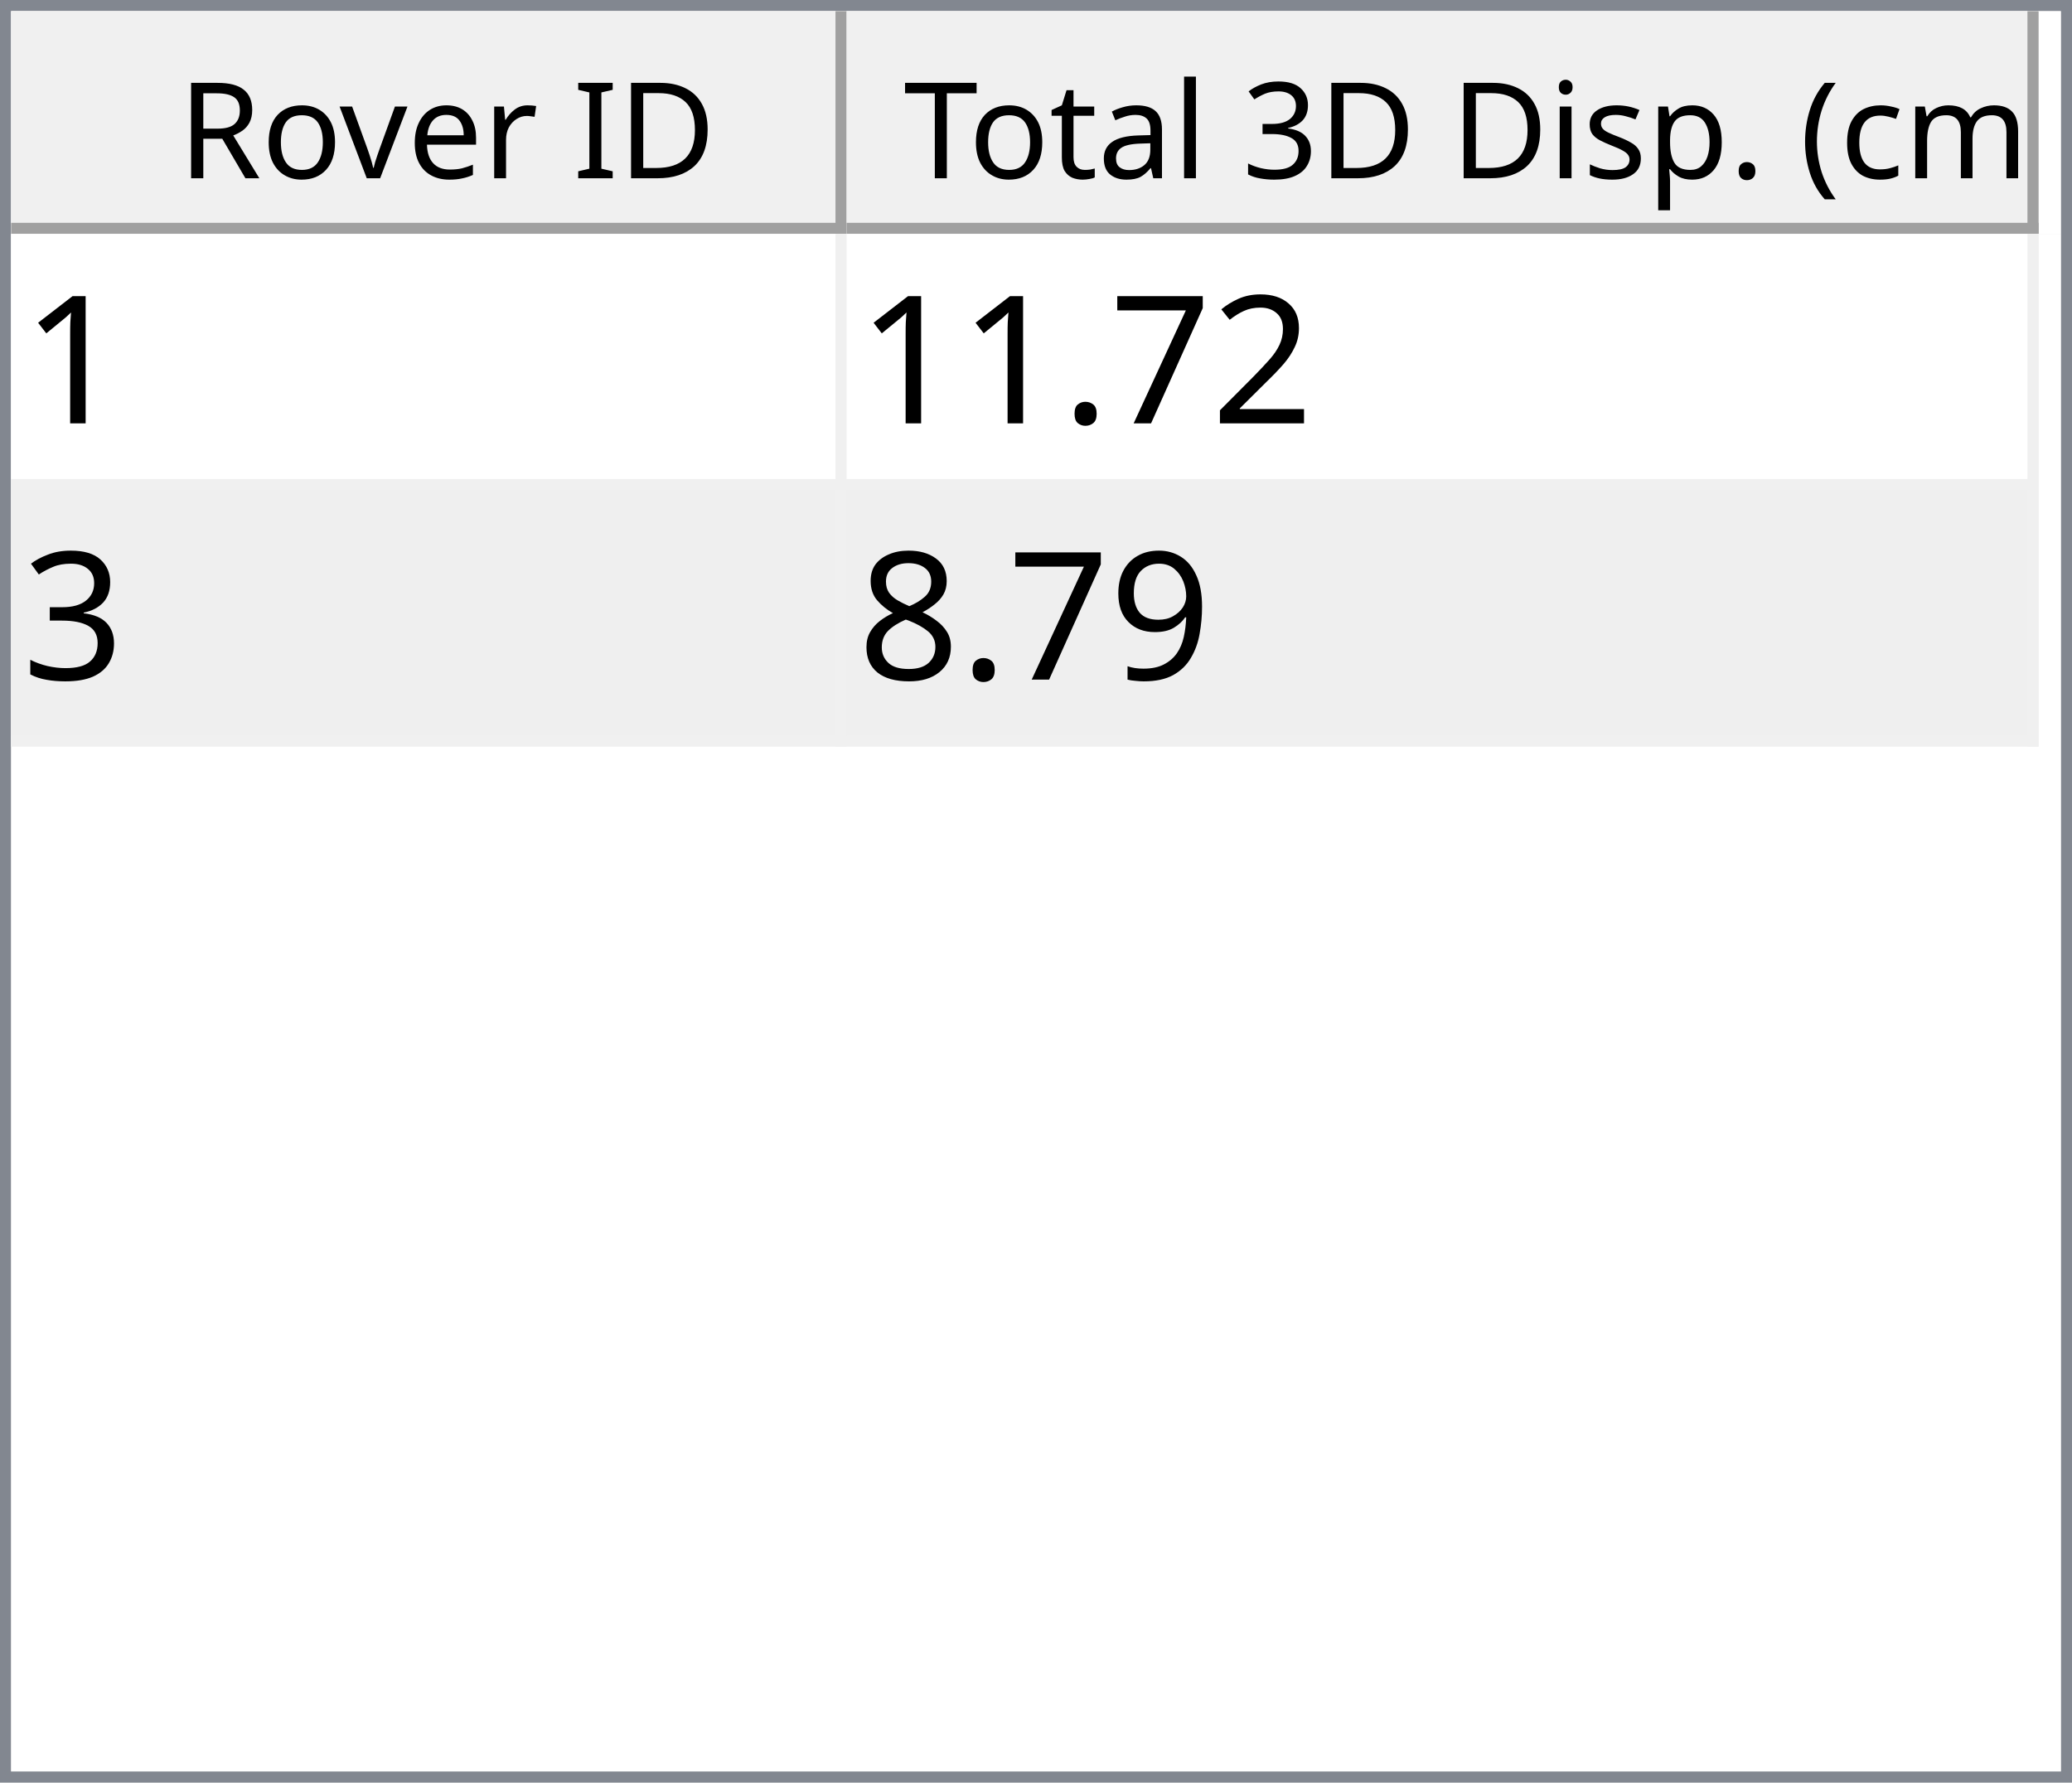
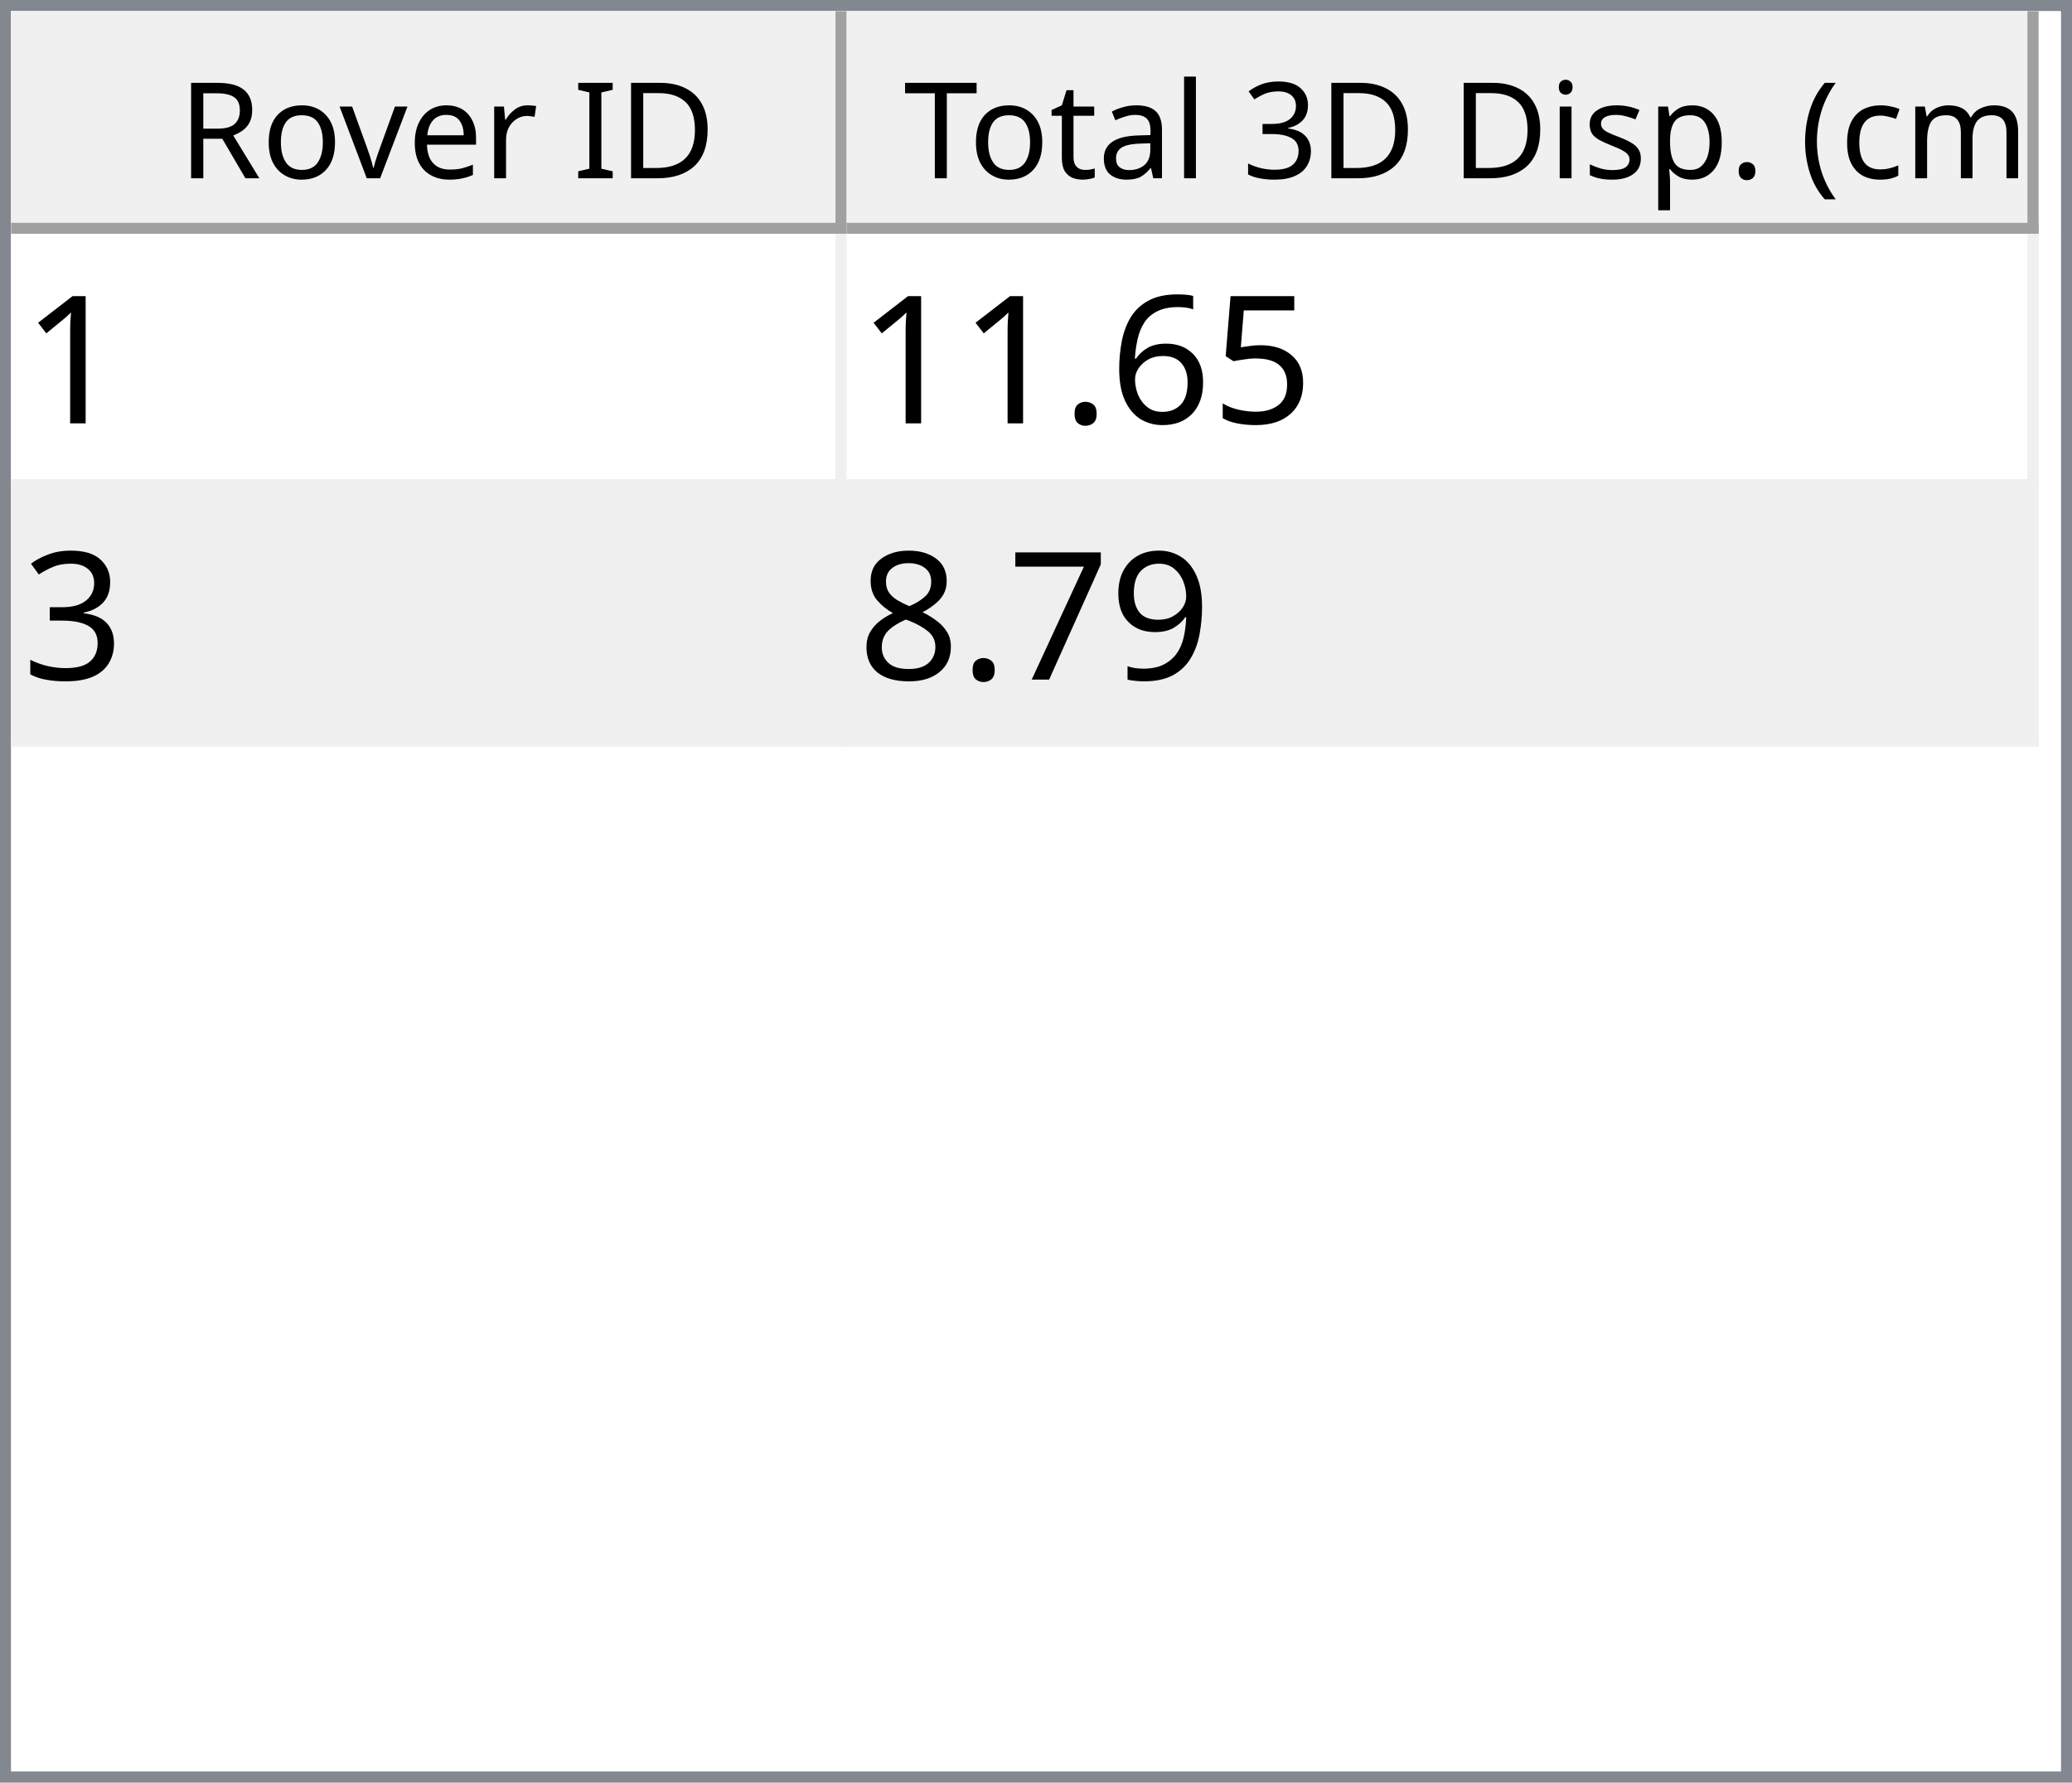
<svg xmlns="http://www.w3.org/2000/svg" style="fill-opacity:1; color-rendering:auto; color-interpolation:auto; text-rendering:auto; stroke:black; stroke-linecap:square; stroke-miterlimit:10; shape-rendering:auto; stroke-opacity:1; fill:black; stroke-dasharray:none; font-weight:normal; stroke-width:1; font-family:'Dialog'; font-style:normal; stroke-linejoin:miter; font-size:12px; stroke-dashoffset:0; image-rendering:auto;" width="186" height="160">
  <defs id="genericDefs" />
  <g>
    <defs id="defs1">
      <clipPath clipPathUnits="userSpaceOnUse" id="clipPath1">
        <path d="M0 0 L186 0 L186 160 L0 160 L0 0 Z" />
      </clipPath>
      <clipPath clipPathUnits="userSpaceOnUse" id="clipPath2">
        <path d="M0 0 L0 160 L186 160 L186 0 Z" />
      </clipPath>
      <clipPath clipPathUnits="userSpaceOnUse" id="clipPath3">
        <path d="M0 0 L0 20 L184 20 L184 0 Z" />
      </clipPath>
      <clipPath clipPathUnits="userSpaceOnUse" id="clipPath4">
        <path d="M0 0 L0 20 L75 20 L75 0 Z" />
      </clipPath>
      <clipPath clipPathUnits="userSpaceOnUse" id="clipPath5">
        <path d="M1 1 L1 19 L74 19 L74 1 Z" />
      </clipPath>
      <clipPath clipPathUnits="userSpaceOnUse" id="clipPath6">
        <path d="M0 0 L0 18 L73 18 L73 0 Z" />
      </clipPath>
      <clipPath clipPathUnits="userSpaceOnUse" id="clipPath7">
        <path d="M-0.5 -0.5 L-0.5 19.5 L74.5 19.5 L74.5 -0.5 Z" />
      </clipPath>
      <clipPath clipPathUnits="userSpaceOnUse" id="clipPath8">
        <path d="M0 0 L0 20 L107 20 L107 0 Z" />
      </clipPath>
      <clipPath clipPathUnits="userSpaceOnUse" id="clipPath9">
        <path d="M1 1 L1 19 L106 19 L106 1 Z" />
      </clipPath>
      <clipPath clipPathUnits="userSpaceOnUse" id="clipPath10">
        <path d="M0 0 L0 18 L105 18 L105 0 Z" />
      </clipPath>
      <clipPath clipPathUnits="userSpaceOnUse" id="clipPath11">
        <path d="M-0.5 -0.5 L-0.5 19.5 L106.5 19.5 L106.5 -0.5 Z" />
      </clipPath>
      <clipPath clipPathUnits="userSpaceOnUse" id="clipPath12">
        <path d="M0 0 L0 138 L184 138 L184 0 Z" />
      </clipPath>
      <clipPath clipPathUnits="userSpaceOnUse" id="clipPath13">
        <path d="M0 0 L0 46 L182 46 L182 0 Z" />
      </clipPath>
      <clipPath clipPathUnits="userSpaceOnUse" id="clipPath14">
        <path d="M-0.5 -0.5 L-0.5 45.5 L181.5 45.5 L181.5 -0.5 Z" />
      </clipPath>
      <clipPath clipPathUnits="userSpaceOnUse" id="clipPath15">
        <path d="M0 0 L0 22 L74 22 L74 0 Z" />
      </clipPath>
      <clipPath clipPathUnits="userSpaceOnUse" id="clipPath16">
        <path d="M0 0 L0 22 L106 22 L106 0 Z" />
      </clipPath>
      <font horiz-adv-x="64.551" id="font1">
        <font-face ascent="107.91" descent="25.098" units-per-em="100" style="font-style:normal; font-family:Segoe UI; font-weight:normal;" />
        <missing-glyph horiz-adv-x="64.551" d="M8.109 0 L8.109 68.266 L56.453 68.266 L56.453 0 L8.109 0 ZM15.328 7.234 L49.219 7.234 L49.219 61.031 L15.328 61.031 L15.328 7.234 Z" />
        <glyph unicode="D" horiz-adv-x="70.117" d="M9.188 0 L9.188 70.016 L28.516 70.016 Q65.531 70.016 65.531 35.891 Q65.531 19.672 55.25 9.836 Q44.969 0 27.734 0 L9.188 0 ZM17.391 62.594 L17.391 7.422 L27.828 7.422 Q41.609 7.422 49.273 14.797 Q56.938 22.172 56.938 35.688 Q56.938 62.594 28.328 62.594 L17.391 62.594 Z" />
        <glyph unicode="I" horiz-adv-x="26.611" d="M17.391 0 L9.188 0 L9.188 70.016 L17.391 70.016 L17.391 0 Z" />
        <glyph unicode=" " horiz-adv-x="27.393" d="" />
        <glyph unicode="r" horiz-adv-x="34.766" d="M34.188 41.891 Q32.078 43.5 28.125 43.5 Q23 43.5 19.555 38.672 Q16.109 33.844 16.109 25.484 L16.109 0 L8.109 0 L8.109 50 L16.109 50 L16.109 39.703 L16.312 39.703 Q18.016 44.969 21.531 47.922 Q25.047 50.875 29.391 50.875 Q32.516 50.875 34.188 50.203 L34.188 41.891 Z" />
        <glyph unicode="e" horiz-adv-x="52.295" d="M48.297 23 L12.984 23 Q13.188 14.656 17.484 10.109 Q21.781 5.562 29.297 5.562 Q37.75 5.562 44.828 11.141 L44.828 3.609 Q38.234 -1.172 27.391 -1.172 Q16.797 -1.172 10.742 5.641 Q4.688 12.453 4.688 24.812 Q4.688 36.469 11.305 43.82 Q17.922 51.172 27.734 51.172 Q37.547 51.172 42.922 44.828 Q48.297 38.484 48.297 27.203 L48.297 23 ZM40.094 29.781 Q40.047 36.719 36.75 40.578 Q33.453 44.438 27.594 44.438 Q21.922 44.438 17.969 40.383 Q14.016 36.328 13.094 29.781 L40.094 29.781 Z" />
        <glyph unicode="v" horiz-adv-x="47.9" d="M47.406 50 L27.484 0 L19.625 0 L0.688 50 L9.469 50 L22.172 13.672 Q23.578 9.672 23.922 6.688 L24.125 6.688 Q24.609 10.453 25.688 13.484 L38.969 50 L47.406 50 Z" />
        <glyph unicode="o" horiz-adv-x="58.594" d="M29 -1.172 Q17.922 -1.172 11.305 5.836 Q4.688 12.844 4.688 24.422 Q4.688 37.016 11.57 44.094 Q18.453 51.172 30.172 51.172 Q41.359 51.172 47.633 44.289 Q53.906 37.406 53.906 25.203 Q53.906 13.234 47.141 6.031 Q40.375 -1.172 29 -1.172 ZM29.594 44.438 Q21.875 44.438 17.383 39.188 Q12.891 33.938 12.891 24.703 Q12.891 15.828 17.43 10.695 Q21.969 5.562 29.594 5.562 Q37.359 5.562 41.531 10.594 Q45.703 15.625 45.703 24.906 Q45.703 34.281 41.531 39.359 Q37.359 44.438 29.594 44.438 Z" />
        <glyph unicode="R" horiz-adv-x="59.814" d="M59.375 0 L49.609 0 L37.891 19.625 Q36.281 22.359 34.766 24.289 Q33.25 26.219 31.664 27.438 Q30.078 28.656 28.25 29.219 Q26.422 29.781 24.125 29.781 L17.391 29.781 L17.391 0 L9.188 0 L9.188 70.016 L30.078 70.016 Q34.672 70.016 38.555 68.867 Q42.438 67.719 45.289 65.375 Q48.141 63.031 49.758 59.547 Q51.375 56.062 51.375 51.375 Q51.375 47.703 50.273 44.656 Q49.172 41.609 47.148 39.211 Q45.125 36.812 42.266 35.133 Q39.406 33.453 35.844 32.516 L35.844 32.328 Q37.594 31.547 38.891 30.547 Q40.188 29.547 41.359 28.18 Q42.531 26.812 43.68 25.078 Q44.828 23.344 46.234 21.047 L59.375 0 ZM17.391 62.594 L17.391 37.203 L28.516 37.203 Q31.594 37.203 34.203 38.133 Q36.812 39.062 38.719 40.797 Q40.625 42.531 41.703 45.047 Q42.781 47.562 42.781 50.688 Q42.781 56.297 39.141 59.445 Q35.5 62.594 28.609 62.594 L17.391 62.594 Z" />
        <glyph unicode=")" horiz-adv-x="30.176" d="M8.297 -15.922 L1.172 -15.922 Q16.406 2.344 16.406 26.812 Q16.406 51.469 1.078 70.016 L8.297 70.016 Q23.531 52.156 23.531 26.703 Q23.531 1.375 8.297 -15.922 Z" />
        <glyph unicode="m" horiz-adv-x="86.133" d="M79.109 0 L71.094 0 L71.094 28.719 Q71.094 37.016 68.531 40.727 Q65.969 44.438 59.906 44.438 Q54.781 44.438 51.195 39.75 Q47.609 35.062 47.609 28.516 L47.609 0 L39.594 0 L39.594 29.688 Q39.594 44.438 28.219 44.438 Q22.953 44.438 19.531 40.016 Q16.109 35.594 16.109 28.516 L16.109 0 L8.109 0 L8.109 50 L16.109 50 L16.109 42.094 L16.312 42.094 Q21.625 51.172 31.844 51.172 Q36.969 51.172 40.773 48.312 Q44.578 45.453 46 40.828 Q51.562 51.172 62.594 51.172 Q79.109 51.172 79.109 30.812 L79.109 0 Z" />
        <glyph unicode="c" horiz-adv-x="46.191" d="M42.188 2.297 Q36.422 -1.172 28.516 -1.172 Q17.828 -1.172 11.258 5.789 Q4.688 12.75 4.688 23.828 Q4.688 36.188 11.766 43.68 Q18.844 51.172 30.672 51.172 Q37.25 51.172 42.281 48.734 L42.281 40.531 Q36.719 44.438 30.375 44.438 Q22.703 44.438 17.797 38.945 Q12.891 33.453 12.891 24.516 Q12.891 15.719 17.508 10.641 Q22.125 5.562 29.891 5.562 Q36.422 5.562 42.188 9.906 L42.188 2.297 Z" />
        <glyph unicode="(" horiz-adv-x="30.176" d="M29.109 -15.922 L21.969 -15.922 Q6.844 1.375 6.844 26.703 Q6.844 52.156 21.969 70.016 L29.203 70.016 Q13.875 51.469 13.875 26.812 Q13.875 2.344 29.109 -15.922 Z" />
        <glyph unicode="." horiz-adv-x="21.68" d="M10.891 -1.078 Q8.641 -1.078 7.055 0.539 Q5.469 2.156 5.469 4.391 Q5.469 6.641 7.055 8.273 Q8.641 9.906 10.891 9.906 Q13.188 9.906 14.797 8.273 Q16.406 6.641 16.406 4.391 Q16.406 2.156 14.797 0.539 Q13.188 -1.078 10.891 -1.078 Z" />
        <glyph unicode="p" horiz-adv-x="58.789" d="M16.312 7.234 L16.109 7.234 L16.109 -23 L8.109 -23 L8.109 50 L16.109 50 L16.109 41.219 L16.312 41.219 Q22.219 51.172 33.594 51.172 Q43.266 51.172 48.688 44.461 Q54.109 37.75 54.109 26.469 Q54.109 13.922 48 6.375 Q41.891 -1.172 31.297 -1.172 Q21.578 -1.172 16.312 7.234 ZM16.109 27.391 L16.109 20.406 Q16.109 14.203 20.141 9.883 Q24.172 5.562 30.375 5.562 Q37.641 5.562 41.773 11.133 Q45.906 16.703 45.906 26.609 Q45.906 34.969 42.047 39.703 Q38.188 44.438 31.594 44.438 Q24.609 44.438 20.359 39.578 Q16.109 34.719 16.109 27.391 Z" />
        <glyph unicode="s" horiz-adv-x="42.432" d="M5.078 1.812 L5.078 10.406 Q11.625 5.562 19.484 5.562 Q30.031 5.562 30.031 12.594 Q30.031 14.594 29.125 15.992 Q28.219 17.391 26.68 18.461 Q25.141 19.531 23.07 20.383 Q21 21.234 18.609 22.172 Q15.281 23.484 12.766 24.828 Q10.25 26.172 8.57 27.859 Q6.891 29.547 6.031 31.695 Q5.172 33.844 5.172 36.719 Q5.172 40.234 6.789 42.945 Q8.406 45.656 11.086 47.484 Q13.766 49.312 17.211 50.242 Q20.656 51.172 24.312 51.172 Q30.812 51.172 35.938 48.922 L35.938 40.828 Q30.422 44.438 23.25 44.438 Q21 44.438 19.195 43.922 Q17.391 43.406 16.094 42.477 Q14.797 41.547 14.086 40.258 Q13.375 38.969 13.375 37.406 Q13.375 35.453 14.086 34.133 Q14.797 32.812 16.164 31.789 Q17.531 30.766 19.484 29.938 Q21.438 29.109 23.922 28.125 Q27.25 26.859 29.883 25.516 Q32.516 24.172 34.375 22.484 Q36.234 20.797 37.234 18.602 Q38.234 16.406 38.234 13.375 Q38.234 9.672 36.602 6.938 Q34.969 4.203 32.234 2.398 Q29.5 0.594 25.93 -0.289 Q22.359 -1.172 18.453 -1.172 Q10.75 -1.172 5.078 1.812 Z" />
        <glyph unicode="i" horiz-adv-x="24.219" d="M12.203 62.703 Q10.062 62.703 8.547 64.164 Q7.031 65.625 7.031 67.875 Q7.031 70.125 8.547 71.609 Q10.062 73.094 12.203 73.094 Q14.406 73.094 15.945 71.609 Q17.484 70.125 17.484 67.875 Q17.484 65.719 15.945 64.211 Q14.406 62.703 12.203 62.703 ZM16.109 0 L8.109 0 L8.109 50 L16.109 50 L16.109 0 Z" />
        <glyph unicode="3" horiz-adv-x="53.906" d="M46.531 19.828 Q46.531 15.094 44.75 11.211 Q42.969 7.328 39.719 4.57 Q36.469 1.812 31.93 0.297 Q27.391 -1.219 21.922 -1.219 Q11.922 -1.219 6 2.594 L6 11.188 Q13.094 5.609 22.219 5.609 Q25.875 5.609 28.828 6.539 Q31.781 7.469 33.906 9.227 Q36.031 10.984 37.18 13.477 Q38.328 15.969 38.328 19.094 Q38.328 32.812 18.797 32.812 L12.984 32.812 L12.984 39.594 L18.5 39.594 Q35.797 39.594 35.797 52.484 Q35.797 64.406 22.609 64.406 Q15.188 64.406 8.688 59.422 L8.688 67.188 Q15.375 71.188 24.609 71.188 Q29 71.188 32.57 69.969 Q36.141 68.75 38.68 66.555 Q41.219 64.359 42.609 61.281 Q44 58.203 44 54.5 Q44 40.672 30.031 36.719 L30.031 36.531 Q33.594 36.141 36.625 34.797 Q39.656 33.453 41.852 31.305 Q44.047 29.156 45.289 26.25 Q46.531 23.344 46.531 19.828 Z" />
        <glyph unicode="l" horiz-adv-x="24.219" d="M16.109 0 L8.109 0 L8.109 74.031 L16.109 74.031 L16.109 0 Z" />
        <glyph unicode="a" horiz-adv-x="50.879" d="M43.891 0 L35.891 0 L35.891 7.812 L35.688 7.812 Q30.469 -1.172 20.312 -1.172 Q12.844 -1.172 8.617 2.781 Q4.391 6.734 4.391 13.281 Q4.391 27.297 20.906 29.594 L35.891 31.688 Q35.891 44.438 25.594 44.438 Q16.547 44.438 9.281 38.281 L9.281 46.484 Q16.656 51.172 26.266 51.172 Q43.891 51.172 43.891 32.516 L43.891 0 ZM35.891 25.297 L23.828 23.641 Q18.266 22.859 15.43 20.875 Q12.594 18.891 12.594 13.875 Q12.594 10.203 15.211 7.883 Q17.828 5.562 22.172 5.562 Q28.125 5.562 32.008 9.742 Q35.891 13.922 35.891 20.312 L35.891 25.297 Z" />
        <glyph unicode="t" horiz-adv-x="33.887" d="M31.297 0.484 Q28.469 -1.078 23.828 -1.078 Q10.688 -1.078 10.688 13.578 L10.688 43.172 L2.094 43.172 L2.094 50 L10.688 50 L10.688 62.203 L18.703 64.797 L18.703 50 L31.297 50 L31.297 43.172 L18.703 43.172 L18.703 14.984 Q18.703 9.969 20.414 7.82 Q22.125 5.672 26.078 5.672 Q29.109 5.672 31.297 7.328 L31.297 0.484 Z" />
        <glyph unicode="T" horiz-adv-x="52.393" d="M50.594 62.594 L30.375 62.594 L30.375 0 L22.172 0 L22.172 62.594 L2 62.594 L2 70.016 L50.594 70.016 L50.594 62.594 Z" />
      </font>
      <font horiz-adv-x="75.0" id="font2">
        <font-face ascent="100.537" descent="21.973" units-per-em="100" style="font-style:normal; font-family:sans-serif; font-weight:normal;" />
        <missing-glyph horiz-adv-x="75.0" d="M12.5 0 L12.5 62.5 L62.5 62.5 L62.5 0 L12.5 0 ZM14.062 1.562 L60.938 1.562 L60.938 60.938 L14.062 60.938 L14.062 1.562 Z" />
        <glyph unicode="1" horiz-adv-x="55.615" d="M37.25 0 L28.469 0 L28.469 56 Q25.297 52.984 20.141 49.953 Q14.984 46.922 10.891 45.406 L10.891 53.906 Q18.266 57.375 23.781 62.305 Q29.297 67.234 31.594 71.875 L37.25 71.875 L37.25 0 Z" />
-         <glyph unicode="2" horiz-adv-x="55.615" d="M50.344 8.453 L50.344 0 L3.031 0 Q2.938 3.172 4.047 6.109 Q5.859 10.938 9.836 15.625 Q13.812 20.312 21.344 26.469 Q33.016 36.031 37.117 41.625 Q41.219 47.219 41.219 52.203 Q41.219 57.422 37.477 61.008 Q33.734 64.594 27.734 64.594 Q21.391 64.594 17.578 60.789 Q13.766 56.984 13.719 50.25 L4.688 51.172 Q5.609 61.281 11.664 66.578 Q17.719 71.875 27.938 71.875 Q38.234 71.875 44.242 66.164 Q50.25 60.453 50.25 52 Q50.25 47.703 48.492 43.555 Q46.734 39.406 42.656 34.812 Q38.578 30.219 29.109 22.219 Q21.188 15.578 18.945 13.211 Q16.703 10.844 15.234 8.453 L50.344 8.453 Z" />
-         <glyph unicode="7" horiz-adv-x="55.615" d="M4.734 62.203 L4.734 70.656 L51.078 70.656 L51.078 63.812 Q44.234 56.547 37.523 44.484 Q30.812 32.422 27.156 19.672 Q24.516 10.688 23.781 0 L14.75 0 Q14.891 8.453 18.062 20.414 Q21.234 32.375 27.172 43.484 Q33.109 54.594 39.797 62.203 L4.734 62.203 Z" />
+         <glyph unicode="5" horiz-adv-x="55.615" d="M4.156 18.75 L13.375 19.531 Q14.406 12.797 18.141 9.398 Q21.875 6 27.156 6 Q33.5 6 37.891 10.789 Q42.281 15.578 42.281 23.484 Q42.281 31 38.062 35.352 Q33.844 39.703 27 39.703 Q22.75 39.703 19.336 37.773 Q15.922 35.844 13.969 32.766 L5.719 33.844 L12.641 70.609 L48.25 70.609 L48.25 62.203 L19.672 62.203 L15.828 42.969 Q22.266 47.469 29.344 47.469 Q38.719 47.469 45.164 40.969 Q51.609 34.469 51.609 24.266 Q51.609 14.547 45.953 7.469 Q39.062 -1.219 27.156 -1.219 Q17.391 -1.219 11.211 4.25 Q5.031 9.719 4.156 18.75 Z" />
+         <glyph unicode="6" horiz-adv-x="55.615" d="M49.75 54.047 L41.016 53.375 Q39.844 58.547 37.703 60.891 Q34.125 64.656 28.906 64.656 Q24.703 64.656 21.531 62.312 Q17.391 59.281 14.992 53.469 Q12.594 47.656 12.5 36.922 Q15.672 41.75 20.266 44.094 Q24.859 46.438 29.891 46.438 Q38.672 46.438 44.852 39.969 Q51.031 33.5 51.031 23.25 Q51.031 16.5 48.125 10.719 Q45.219 4.938 40.141 1.859 Q35.062 -1.219 28.609 -1.219 Q17.625 -1.219 10.695 6.859 Q3.766 14.938 3.766 33.5 Q3.766 54.25 11.422 63.672 Q18.109 71.875 29.438 71.875 Q37.891 71.875 43.289 67.141 Q48.688 62.406 49.75 54.047 ZM13.875 23.188 Q13.875 18.656 15.797 14.508 Q17.719 10.359 21.188 8.18 Q24.656 6 28.469 6 Q34.031 6 38.039 10.492 Q42.047 14.984 42.047 22.703 Q42.047 30.125 38.086 34.398 Q34.125 38.672 28.125 38.672 Q22.172 38.672 18.023 34.398 Q13.875 30.125 13.875 23.188 Z" />
        <glyph unicode="." horiz-adv-x="27.783" d="M9.078 0 L9.078 10.016 L19.094 10.016 L19.094 0 L9.078 0 Z" />
        <glyph unicode="3" horiz-adv-x="55.615" d="M4.203 18.891 L12.984 20.062 Q14.5 12.594 18.141 9.297 Q21.781 6 27 6 Q33.203 6 37.477 10.297 Q41.75 14.594 41.75 20.953 Q41.75 27 37.797 30.93 Q33.844 34.859 27.734 34.859 Q25.25 34.859 21.531 33.891 L22.516 41.609 Q23.391 41.5 23.922 41.5 Q29.547 41.5 34.039 44.43 Q38.531 47.359 38.531 53.469 Q38.531 58.297 35.258 61.477 Q31.984 64.656 26.812 64.656 Q21.688 64.656 18.266 61.43 Q14.844 58.203 13.875 51.766 L5.078 53.328 Q6.688 62.156 12.398 67.016 Q18.109 71.875 26.609 71.875 Q32.469 71.875 37.398 69.359 Q42.328 66.844 44.945 62.5 Q47.562 58.156 47.562 53.266 Q47.562 48.641 45.07 44.828 Q42.578 41.016 37.703 38.766 Q44.047 37.312 47.562 32.695 Q51.078 28.078 51.078 21.141 Q51.078 11.766 44.242 5.25 Q37.406 -1.266 26.953 -1.266 Q17.531 -1.266 11.305 4.352 Q5.078 9.969 4.203 18.891 Z" />
        <glyph unicode="9" horiz-adv-x="55.615" d="M5.469 16.547 L13.922 17.328 Q14.984 11.375 18.016 8.688 Q21.047 6 25.781 6 Q29.828 6 32.883 7.859 Q35.938 9.719 37.891 12.82 Q39.844 15.922 41.164 21.195 Q42.484 26.469 42.484 31.938 Q42.484 32.516 42.438 33.688 Q39.797 29.5 35.234 26.883 Q30.672 24.266 25.344 24.266 Q16.453 24.266 10.305 30.711 Q4.156 37.156 4.156 47.703 Q4.156 58.594 10.578 65.234 Q17 71.875 26.656 71.875 Q33.641 71.875 39.43 68.117 Q45.219 64.359 48.219 57.398 Q51.219 50.438 51.219 37.25 Q51.219 23.531 48.242 15.406 Q45.266 7.281 39.383 3.031 Q33.5 -1.219 25.594 -1.219 Q17.188 -1.219 11.867 3.445 Q6.547 8.109 5.469 16.547 ZM41.453 48.141 Q41.453 55.719 37.43 60.156 Q33.406 64.594 27.734 64.594 Q21.875 64.594 17.531 59.812 Q13.188 55.031 13.188 47.406 Q13.188 40.578 17.312 36.305 Q21.438 32.031 27.484 32.031 Q33.594 32.031 37.523 36.305 Q41.453 40.578 41.453 48.141 Z" />
+         <glyph unicode="7" horiz-adv-x="55.615" d="M4.734 62.203 L4.734 70.656 L51.078 70.656 L51.078 63.812 Q44.234 56.547 37.523 44.484 Q30.812 32.422 27.156 19.672 Q24.516 10.688 23.781 0 L14.75 0 Q14.891 8.453 18.062 20.414 Q21.234 32.375 27.172 43.484 Q33.109 54.594 39.797 62.203 L4.734 62.203 Z" />
        <glyph unicode="8" horiz-adv-x="55.615" d="M17.672 38.812 Q12.203 40.828 9.57 44.539 Q6.938 48.25 6.938 53.422 Q6.938 61.234 12.555 66.555 Q18.172 71.875 27.484 71.875 Q36.859 71.875 42.578 66.43 Q48.297 60.984 48.297 53.172 Q48.297 48.188 45.68 44.508 Q43.062 40.828 37.75 38.812 Q44.344 36.672 47.781 31.883 Q51.219 27.094 51.219 20.453 Q51.219 11.281 44.727 5.031 Q38.234 -1.219 27.641 -1.219 Q17.047 -1.219 10.547 5.055 Q4.047 11.328 4.047 20.703 Q4.047 27.688 7.594 32.398 Q11.141 37.109 17.672 38.812 ZM15.922 53.719 Q15.922 48.641 19.195 45.414 Q22.469 42.188 27.688 42.188 Q32.766 42.188 36.016 45.383 Q39.266 48.578 39.266 53.219 Q39.266 58.062 35.914 61.359 Q32.562 64.656 27.594 64.656 Q22.562 64.656 19.242 61.43 Q15.922 58.203 15.922 53.719 ZM13.094 20.656 Q13.094 16.891 14.875 13.375 Q16.656 9.859 20.172 7.93 Q23.688 6 27.734 6 Q34.031 6 38.133 10.055 Q42.234 14.109 42.234 20.359 Q42.234 26.703 38.016 30.859 Q33.797 35.016 27.438 35.016 Q21.234 35.016 17.164 30.914 Q13.094 26.812 13.094 20.656 Z" />
      </font>
    </defs>
    <g style="fill:white; stroke:white;">
      <rect x="0" y="0" width="186" style="clip-path:url(#clipPath1); stroke:none;" height="160" />
    </g>
    <g style="fill:white; text-rendering:optimizeSpeed; color-rendering:optimizeSpeed; image-rendering:optimizeSpeed; shape-rendering:crispEdges; stroke:white; color-interpolation:sRGB;">
      <rect x="0" width="186" height="160" y="0" style="stroke:none;" />
      <path style="stroke:none;" d="M0 160 L186 160 L186 0 L0 0 Z" />
    </g>
    <g style="fill:rgb(240,240,240); font-family:'Segoe UI'; stroke:rgb(240,240,240);">
      <rect x="0" y="0" width="186" style="clip-path:url(#clipPath2); stroke:none;" height="160" />
    </g>
    <g style="fill:rgb(130,135,144); font-family:'Segoe UI'; stroke:rgb(130,135,144);">
      <path d="M0 0 L186 0 L186 160 L0 160 L0 0 ZM1 1 L185 1 L185 159 L1 159 L1 1 Z" style="fill-rule:evenodd; clip-path:url(#clipPath2); stroke:none;" />
    </g>
    <g style="fill:white; font-family:'Segoe UI'; stroke:white;" transform="translate(1,1)">
      <rect x="0" y="0" width="184" style="clip-path:url(#clipPath3); stroke:none;" height="20" />
    </g>
    <g style="fill:rgb(240,240,240); font-family:'Segoe UI'; stroke:rgb(240,240,240);" transform="translate(1,1)">
      <rect x="0" y="0" width="75" style="clip-path:url(#clipPath4); stroke:none;" height="20" />
    </g>
    <g style="font-family:'Segoe UI';" transform="translate(2,2)">
      <text x="14" xml:space="preserve" y="14" style="clip-path:url(#clipPath6); stroke:none;">Rover ID</text>
    </g>
    <g style="fill:rgb(160,160,160); font-family:'Segoe UI'; stroke:rgb(160,160,160); stroke-linejoin:bevel;" transform="translate(1.5,1.5)">
      <line x1="74" x2="74" y1="0" style="fill:none; clip-path:url(#clipPath7);" y2="19" />
    </g>
    <g style="fill:rgb(160,160,160); font-family:'Segoe UI'; stroke:rgb(160,160,160); stroke-linejoin:bevel;" transform="matrix(1,0,0,1,1,1) translate(0.5,0.5)">
      <line x1="0" x2="74" y1="19" style="fill:none; clip-path:url(#clipPath7);" y2="19" />
    </g>
    <g style="fill:rgb(240,240,240); font-family:'Segoe UI'; stroke:rgb(240,240,240);" transform="translate(76,1)">
      <rect x="0" y="0" width="107" style="clip-path:url(#clipPath8); stroke:none;" height="20" />
    </g>
    <g style="font-family:'Segoe UI';" transform="translate(77,2)">
      <text x="1" xml:space="preserve" y="14" style="clip-path:url(#clipPath10); stroke:none;"> Total 3D Disp. (cm)</text>
    </g>
    <g style="fill:rgb(160,160,160); font-family:'Segoe UI'; stroke:rgb(160,160,160); stroke-linejoin:bevel;" transform="translate(76.5,1.5)">
      <line x1="106" x2="106" y1="0" style="fill:none; clip-path:url(#clipPath11);" y2="19" />
    </g>
    <g style="fill:rgb(160,160,160); font-family:'Segoe UI'; stroke:rgb(160,160,160); stroke-linejoin:bevel;" transform="matrix(1,0,0,1,76,1) translate(0.5,0.5)">
      <line x1="0" x2="106" y1="19" style="fill:none; clip-path:url(#clipPath11);" y2="19" />
    </g>
    <g style="fill:white; font-family:'Segoe UI'; stroke:white;" transform="translate(1,21)">
      <rect x="0" y="0" width="184" style="clip-path:url(#clipPath12); stroke:none;" height="138" />
    </g>
    <g style="fill:rgb(240,240,240); font-size:16px; font-family:sans-serif; stroke:rgb(240,240,240);" transform="translate(1,21)">
      <rect x="0" y="0" width="182" style="clip-path:url(#clipPath13); stroke:none;" height="46" />
      <line transform="translate(0.5,0.5)" x1="0" x2="181" y1="22" style="clip-path:url(#clipPath14); fill:none; stroke-linejoin:bevel;" y2="22" />
    </g>
    <g transform="matrix(1,0,0,1,1,21) translate(0.5,0.5)" style="fill:rgb(240,240,240); font-size:16px; font-family:sans-serif; stroke:rgb(240,240,240); stroke-linejoin:bevel;">
      <line x1="0" x2="181" y1="45" style="fill:none; clip-path:url(#clipPath14);" y2="45" />
    </g>
    <g transform="matrix(1,0,0,1,1,21) translate(0.5,0.5)" style="fill:rgb(240,240,240); font-size:16px; font-family:sans-serif; stroke:rgb(240,240,240); stroke-linejoin:bevel;">
      <line x1="74" x2="74" y1="0" style="fill:none; clip-path:url(#clipPath14);" y2="45" />
    </g>
    <g transform="matrix(1,0,0,1,1,21) translate(0.5,0.5)" style="fill:rgb(240,240,240); font-size:16px; font-family:sans-serif; stroke:rgb(240,240,240); stroke-linejoin:bevel;">
      <line x1="181" x2="181" y1="0" style="fill:none; clip-path:url(#clipPath14);" y2="45" />
    </g>
    <g style="fill:white; font-size:16px; font-family:sans-serif; stroke:white;" transform="matrix(1,0,0,1,1,21)">
      <rect x="0" y="0" width="74" style="clip-path:url(#clipPath15); stroke:none;" height="22" />
      <text x="1" y="17" style="fill:black; clip-path:url(#clipPath15); stroke:none;" xml:space="preserve">1</text>
    </g>
    <g style="fill:white; font-size:16px; font-family:sans-serif; stroke:white;" transform="matrix(1,0,0,1,1,21) translate(75,0)">
      <rect x="0" y="0" width="106" style="clip-path:url(#clipPath16); stroke:none;" height="22" />
-       <text x="1" y="17" style="fill:black; clip-path:url(#clipPath16); stroke:none;" xml:space="preserve">11.72</text>
+       <text x="1" y="17" style="fill:black; clip-path:url(#clipPath16); stroke:none;" xml:space="preserve">11.65</text>
    </g>
    <g style="fill:rgb(239,239,239); font-size:16px; font-family:sans-serif; stroke:rgb(239,239,239);" transform="matrix(1,0,0,1,1,21) translate(0,23)">
      <rect x="0" y="0" width="74" style="clip-path:url(#clipPath15); stroke:none;" height="22" />
      <text x="1" y="17" style="fill:black; clip-path:url(#clipPath15); stroke:none;" xml:space="preserve">3</text>
    </g>
    <g style="fill:rgb(239,239,239); font-size:16px; font-family:sans-serif; stroke:rgb(239,239,239);" transform="matrix(1,0,0,1,1,21) translate(75,23)">
      <rect x="0" y="0" width="106" style="clip-path:url(#clipPath16); stroke:none;" height="22" />
      <text x="1" y="17" style="fill:black; clip-path:url(#clipPath16); stroke:none;" xml:space="preserve">8.79</text>
    </g>
  </g>
</svg>
